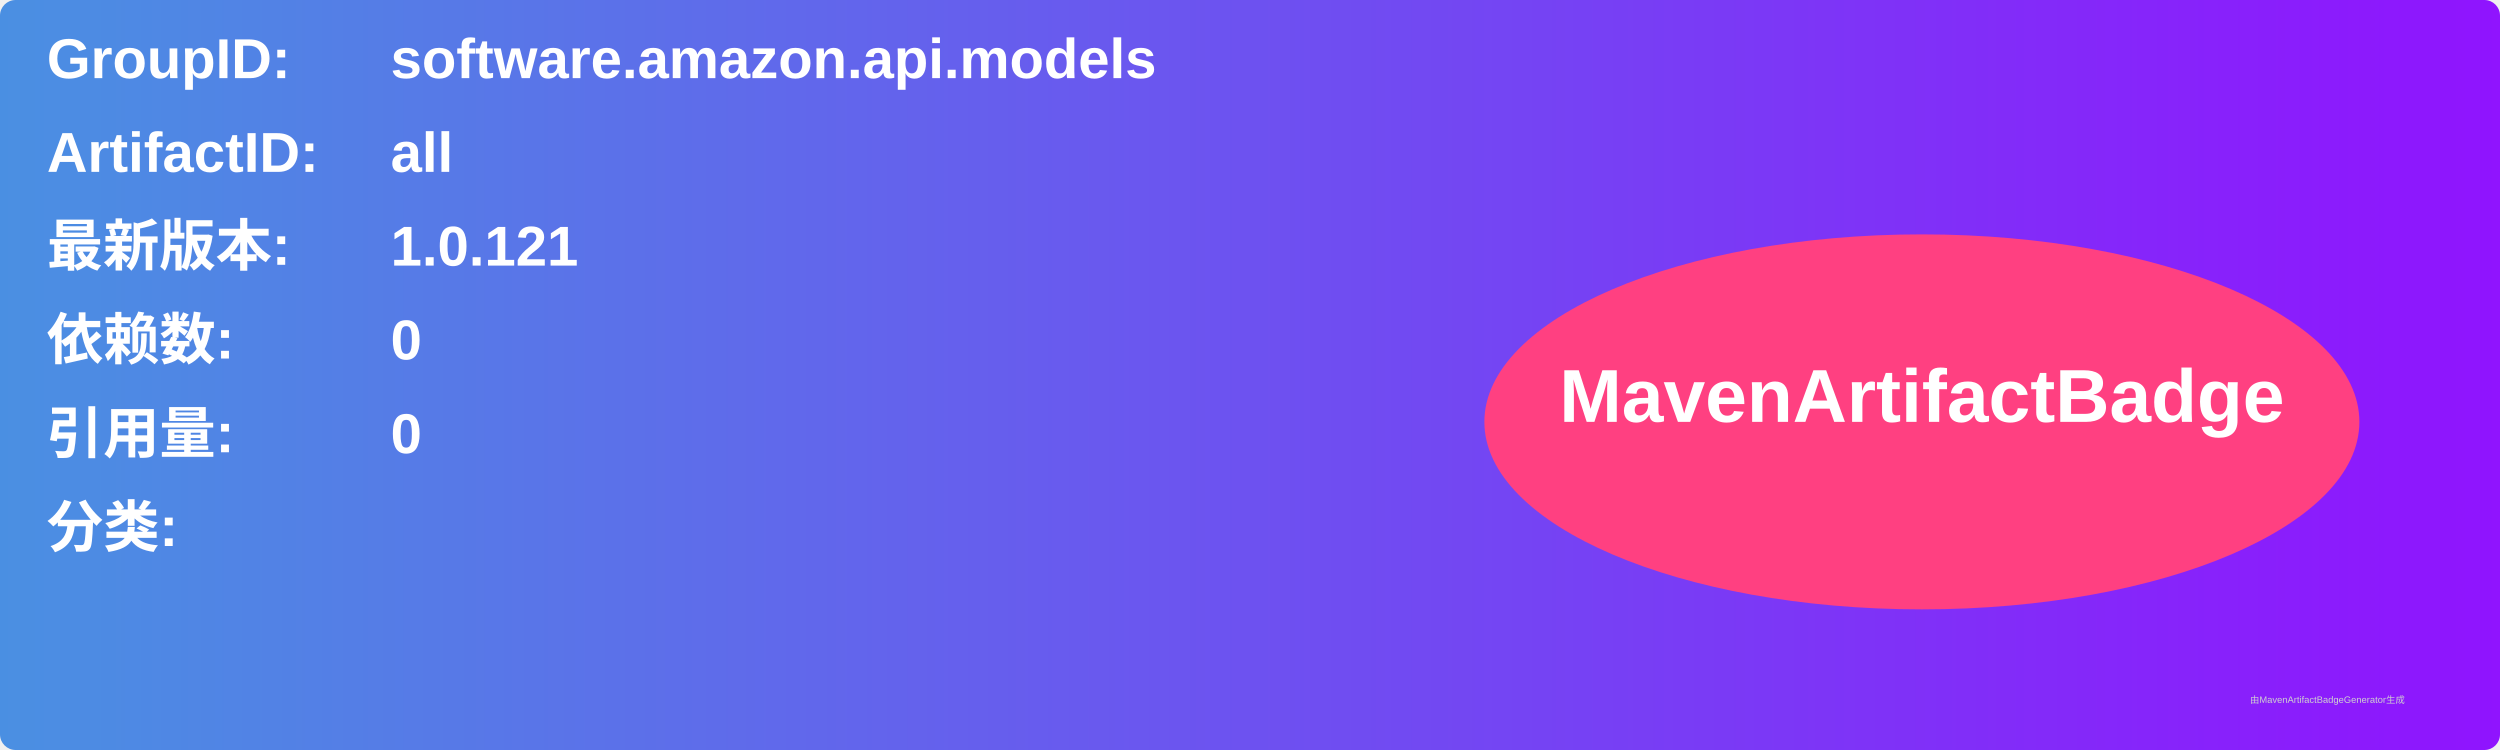
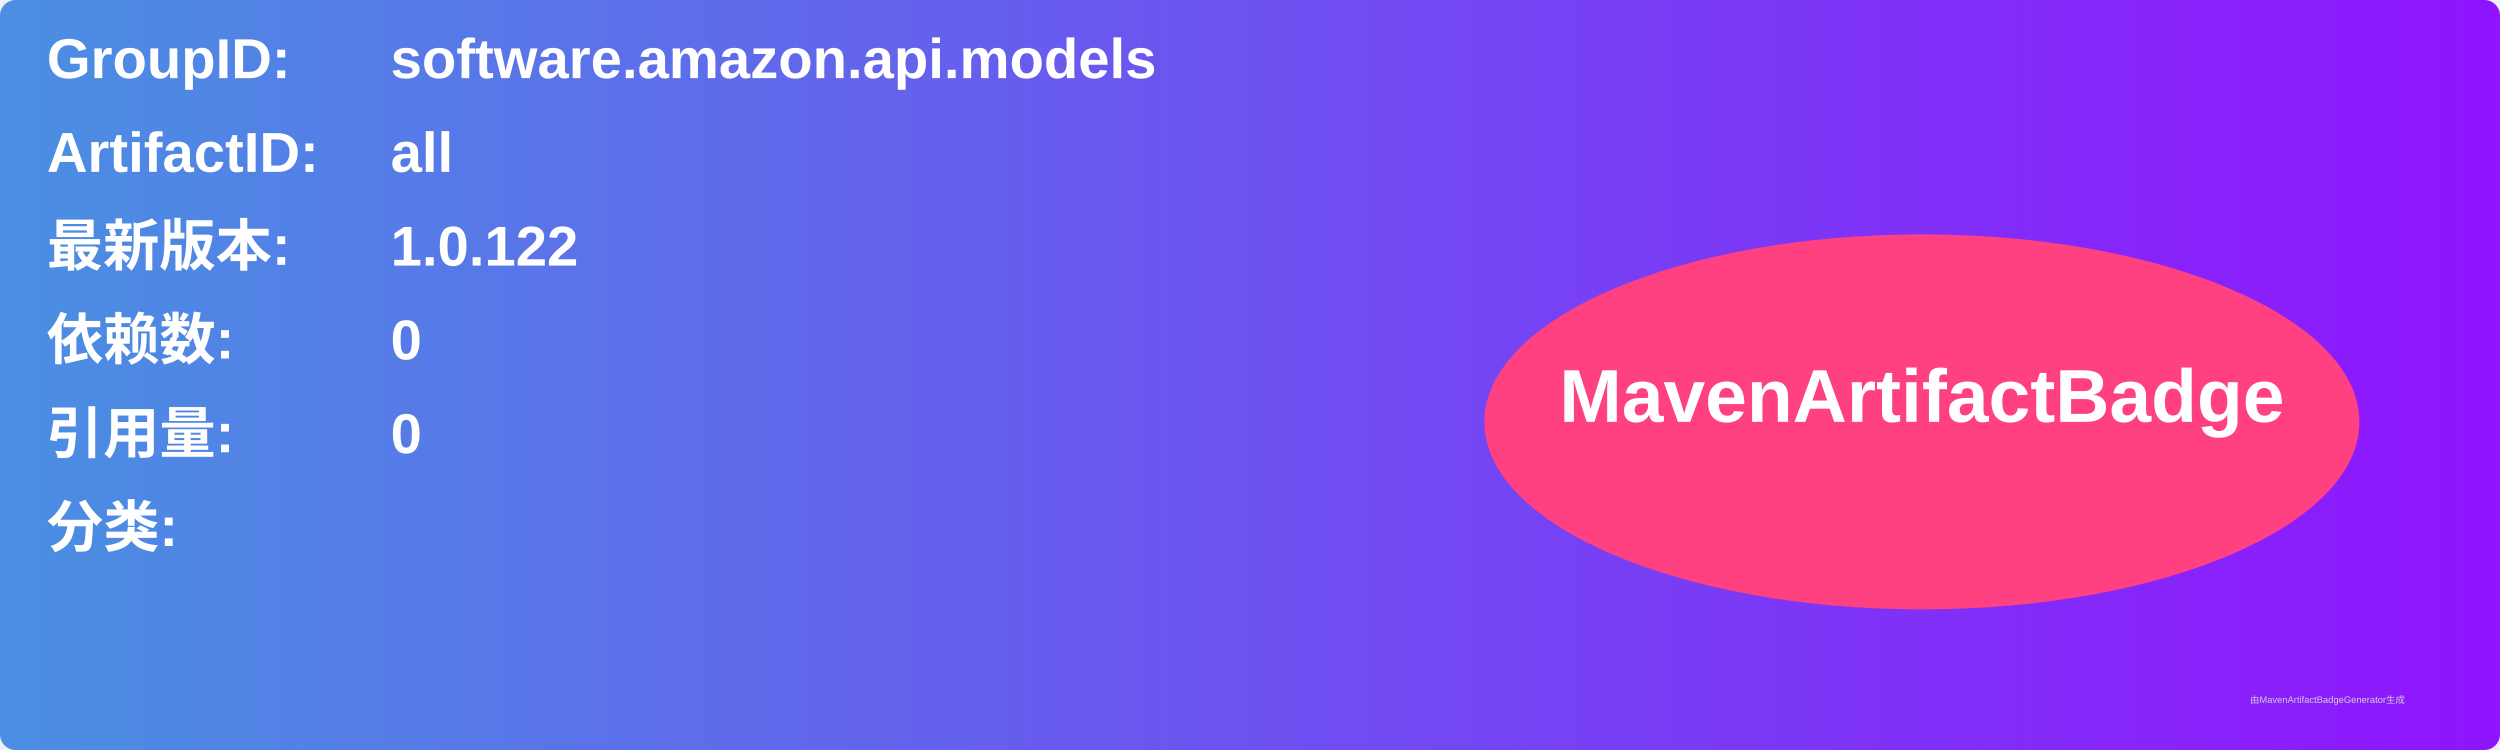
<svg xmlns="http://www.w3.org/2000/svg" width="800" height="240" viewBox="0 0 800 240">
  <linearGradient id="grad" x1="0%" y1="0%" x2="100%" y2="0%">
    <stop offset="0%" stop-color="#4a90e2" />
    <stop offset="100%" stop-color="#9013fe" />
  </linearGradient>
  <rect width="100%" height="100%" rx="5" ry="5" fill="url(#grad)" />
  <g transform="translate(15, 15)">
    <text x="0" y="10" font-family="Arial" font-size="18" fill="white" font-weight="bold" width="260">GroupID:</text>
    <text x="110" y="10" font-family="Arial" font-size="18" fill="white" font-weight="bold" width="460">software.amazon.api.models</text>
    <text x="0" y="40" font-family="Arial" font-size="18" fill="white" font-weight="bold" width="260">ArtifactID:</text>
    <text x="110" y="40" font-family="Arial" font-size="18" fill="white" font-weight="bold" width="460">all</text>
    <text x="0" y="70" font-family="Arial" font-size="18" fill="white" font-weight="bold">最新版本:</text>
    <text x="110" y="70" font-family="Arial" font-size="18" fill="white" font-weight="bold">
-       <tspan font-weight="bold">1.0.121</tspan>
+       <tspan font-weight="bold">1.0.122</tspan>
    </text>
    <text x="0" y="100" font-family="Arial" font-size="18" fill="white" font-weight="bold">依赖数: </text>
    <text x="110" y="100" font-family="Arial" font-size="18" fill="white">
      <tspan font-weight="bold">0</tspan>
    </text>
    <text x="0" y="130" font-family="Arial" font-size="18" fill="white" font-weight="bold">引用量: </text>
    <text x="110" y="130" font-family="Arial" font-size="18" fill="white">
      <tspan font-weight="bold">0</tspan>
    </text>
    <text x="0" y="160" font-family="Arial" font-size="18" fill="white" font-weight="bold">分类:</text>
    <text x="10" y="190" font-family="Arial" font-size="10" fill="white">
      <tspan font-weight="bold" />
    </text>
    <ellipse cx="600" cy="120" rx="140" ry="60" fill="#ff4081" />
    <text x="600" y="120" text-anchor="middle" font-family="Arial" font-size="24" fill="white" font-weight="bold">MavenArtifactBadge</text>
  </g>
  <text x="720" y="225" font-family="Arial" font-size="3" fill="#d0d0d0">由MavenArtifactBadgeGenerator生成</text>
</svg>
